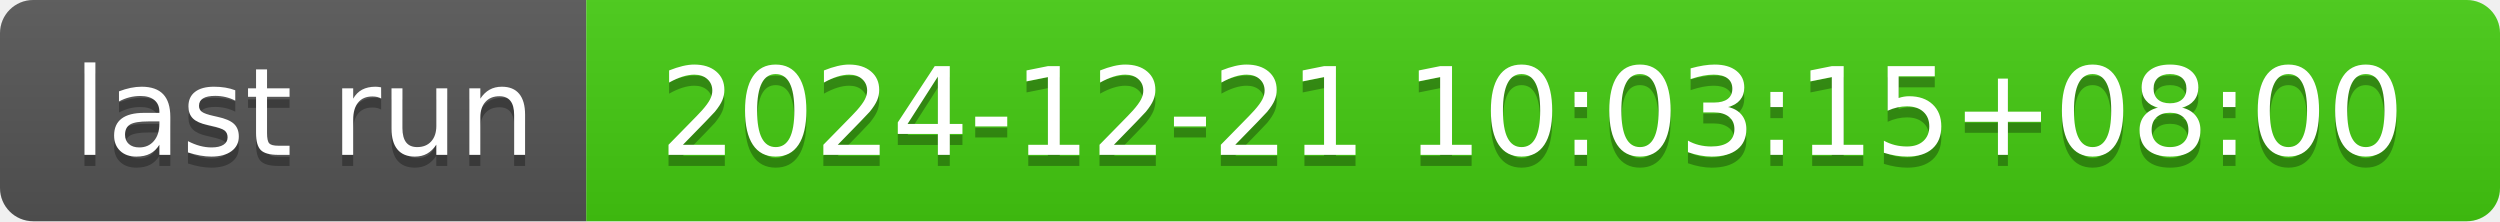
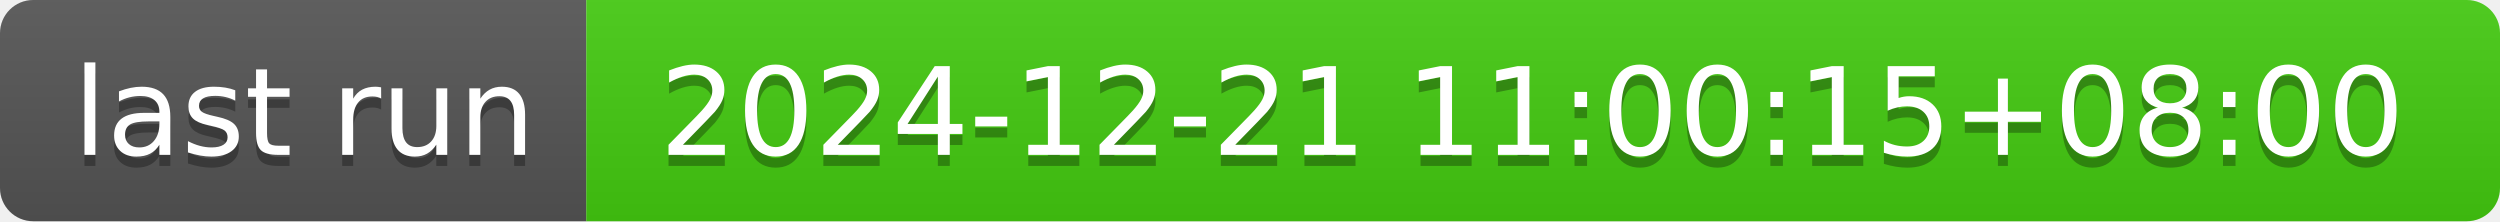
- <svg xmlns="http://www.w3.org/2000/svg" width="226" height="20" role="img" aria-label="last run: 2024-12-21 10:03:15+08:00">
+ <svg xmlns="http://www.w3.org/2000/svg" width="226" height="20" role="img" aria-label="last run: 2024-12-21 11:00:15+08:00">
  <linearGradient id="s" x2="0" y2="100%">
    <stop offset="0" stop-color="#bbb" stop-opacity=".1" />
    <stop offset="1" stop-opacity=".1" />
  </linearGradient>
  <clipPath id="r">
    <rect width="226" height="20" rx="3" fill="#fff" />
  </clipPath>
  <g clip-path="url(#r)">
    <rect width="53" height="20" fill="#555" />
    <rect x="53" width="173" height="20" fill="#4c1" />
    <rect width="226" height="20" fill="url(#s)" />
  </g>
  <g fill="#fff" text-anchor="middle" font-family="Verdana,Geneva,DejaVu Sans,sans-serif" text-rendering="geometricPrecision" font-size="110">
    <text aria-hidden="true" x="275" y="150" fill="#010101" fill-opacity=".3" transform="scale(.1)" textLength="430">last run</text>
    <text x="275" y="140" transform="scale(.1)" fill="#fff" textLength="430">last run</text>
-     <text aria-hidden="true" x="1385" y="150" fill="#010101" fill-opacity=".3" transform="scale(.1)" textLength="1630">2024-12-21 10:03:15+08:00</text>
-     <text x="1385" y="140" transform="scale(.1)" fill="#fff" textLength="1630">2024-12-21 10:03:15+08:00</text>
+     <text aria-hidden="true" x="1385" y="150" fill="#010101" fill-opacity=".3" transform="scale(.1)" textLength="1630">2024-12-21 11:00:15+08:00</text>
+     <text x="1385" y="140" transform="scale(.1)" fill="#fff" textLength="1630">2024-12-21 11:00:15+08:00</text>
  </g>
</svg>
